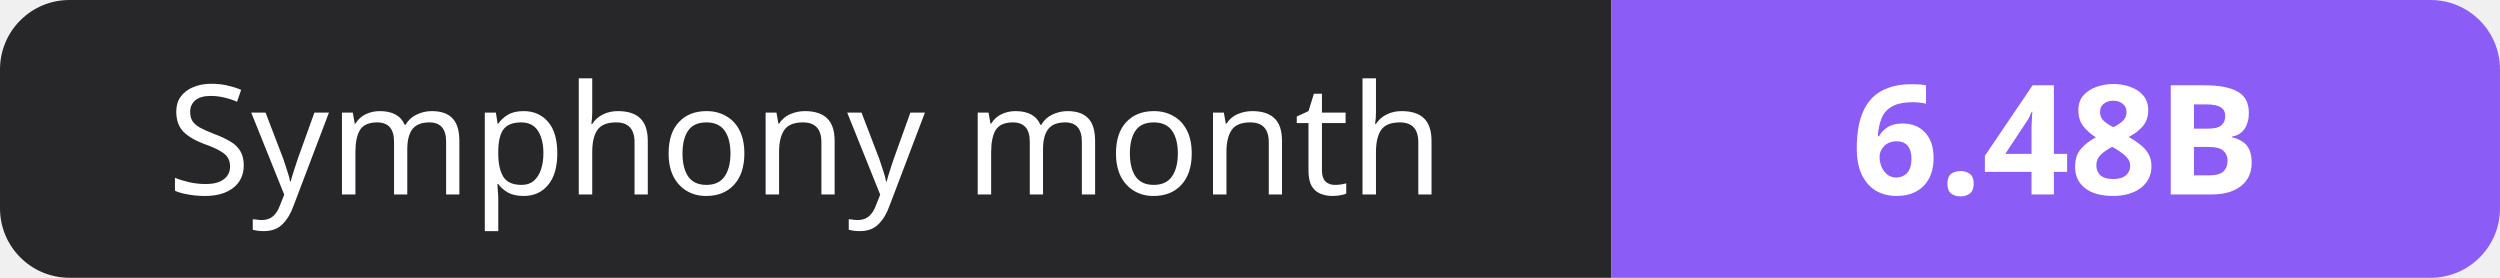
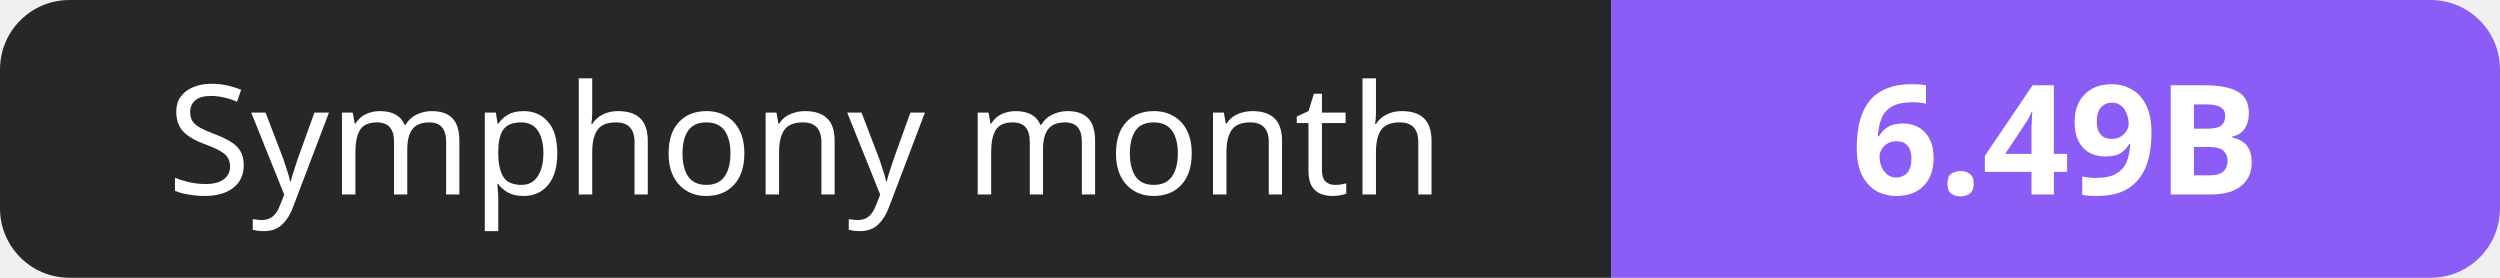
- <svg xmlns="http://www.w3.org/2000/svg" width="180" height="20" role="img" aria-label="Symphony month: 6.48B">
+ <svg xmlns="http://www.w3.org/2000/svg" width="180" height="20" role="img" aria-label="Symphony month: 6.49B">
  <clipPath id="r">
    <rect width="180" height="20" rx="5" fill="#fff" />
  </clipPath>
  <g clip-path="url(#r)">
    <rect width="116" height="20" fill="#27272a" />
    <rect x="116" width="64" height="20" fill="#8b5cf6" />
  </g>
  <g fill="#fff" text-anchor="middle" font-family="Verdana,Geneva,sans-serif" font-size="11">
    <text x="58.0" y="14">Symphony month</text>
-     <text x="148.0" y="14" font-weight="700">6.48B</text>
+     <text x="148.0" y="14" font-weight="700">6.49B</text>
  </g>
</svg>
